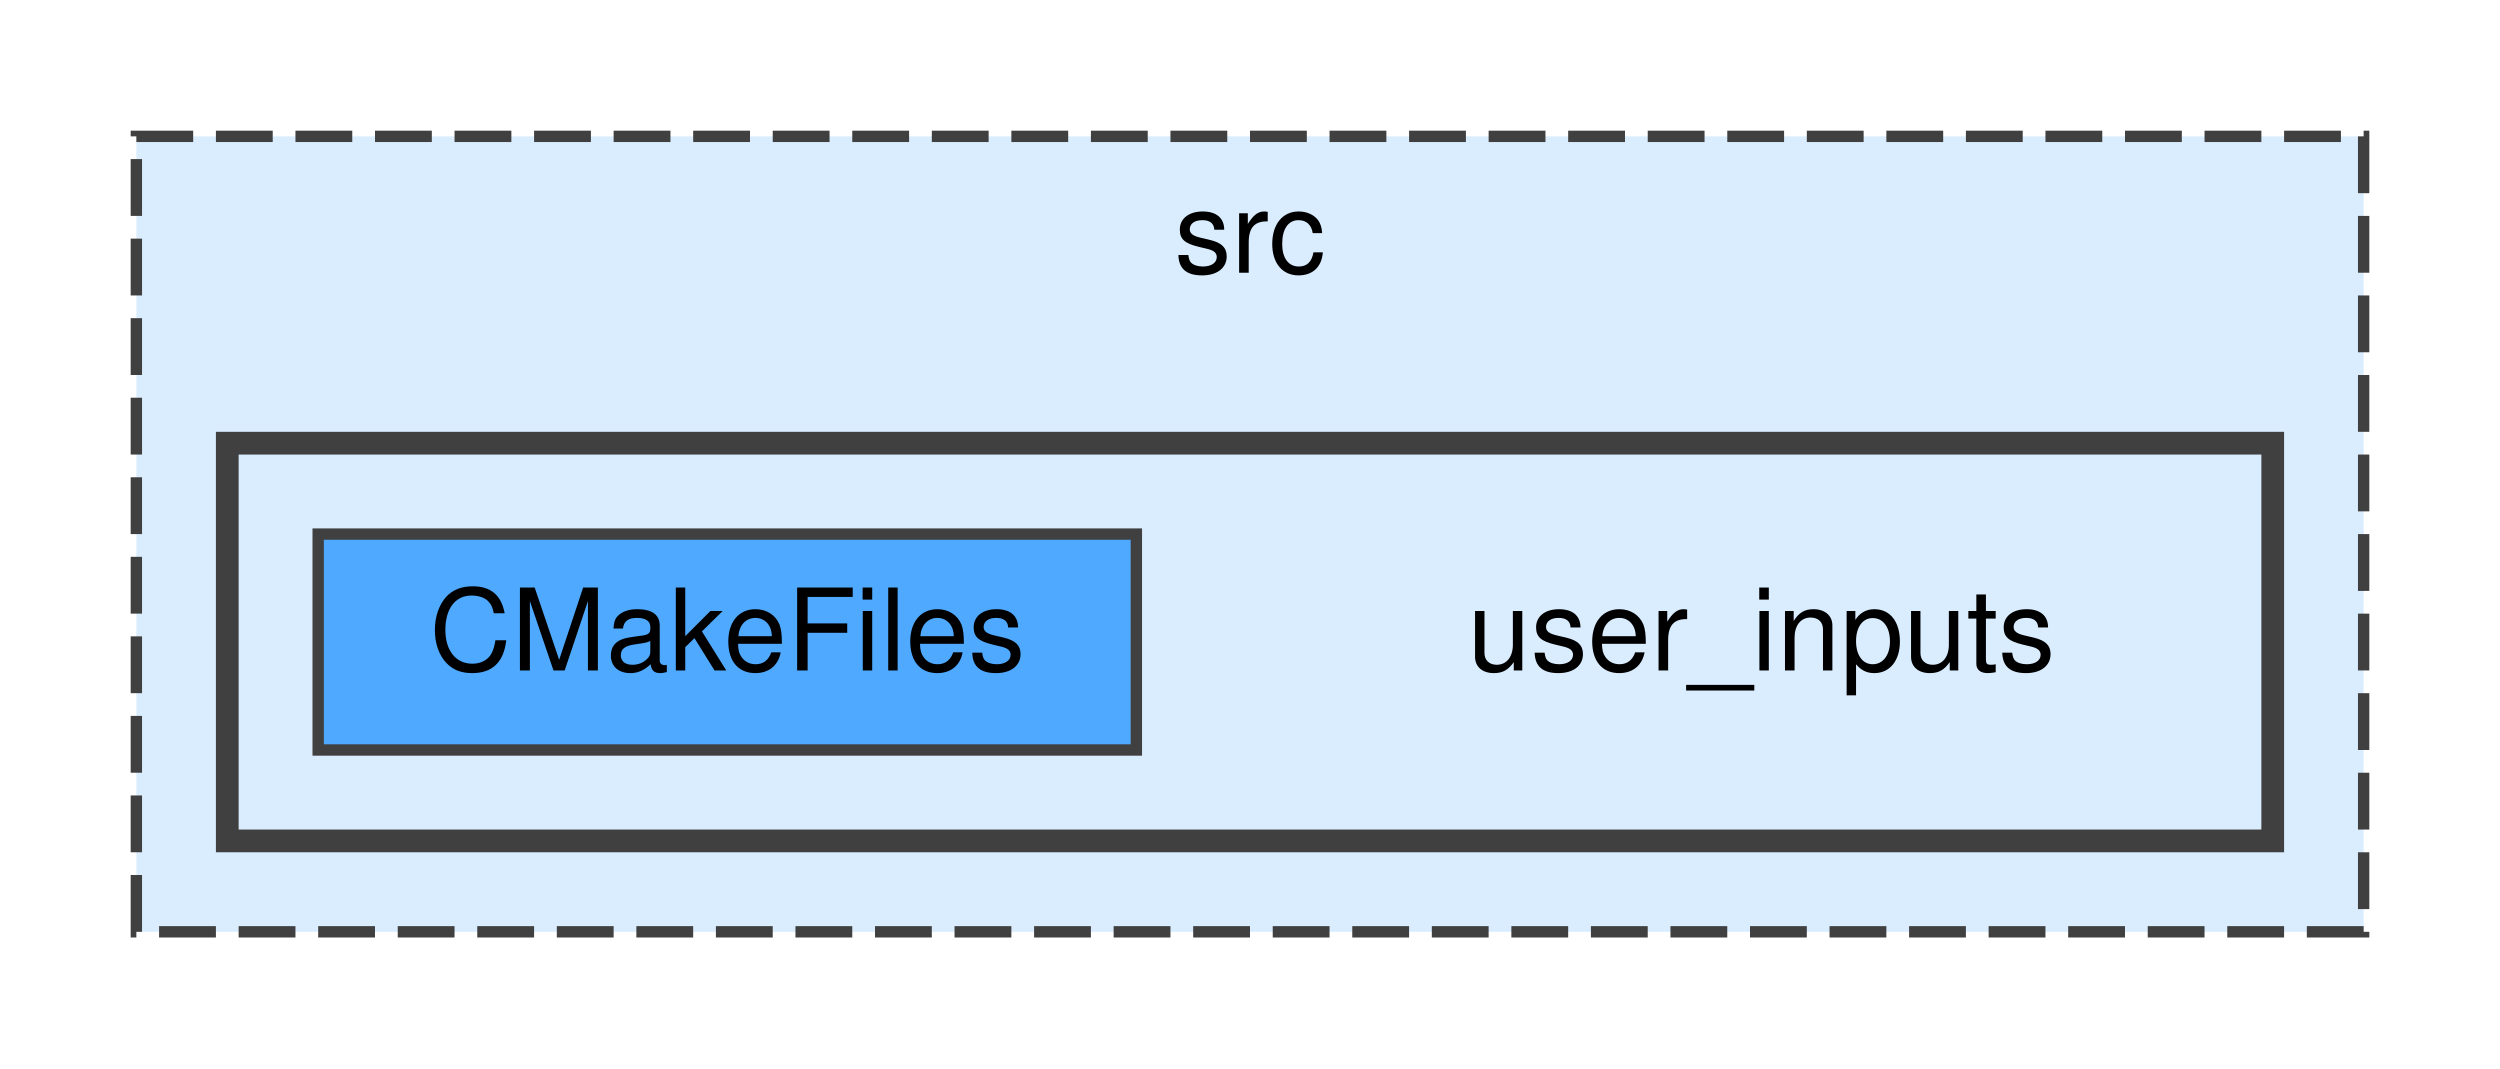
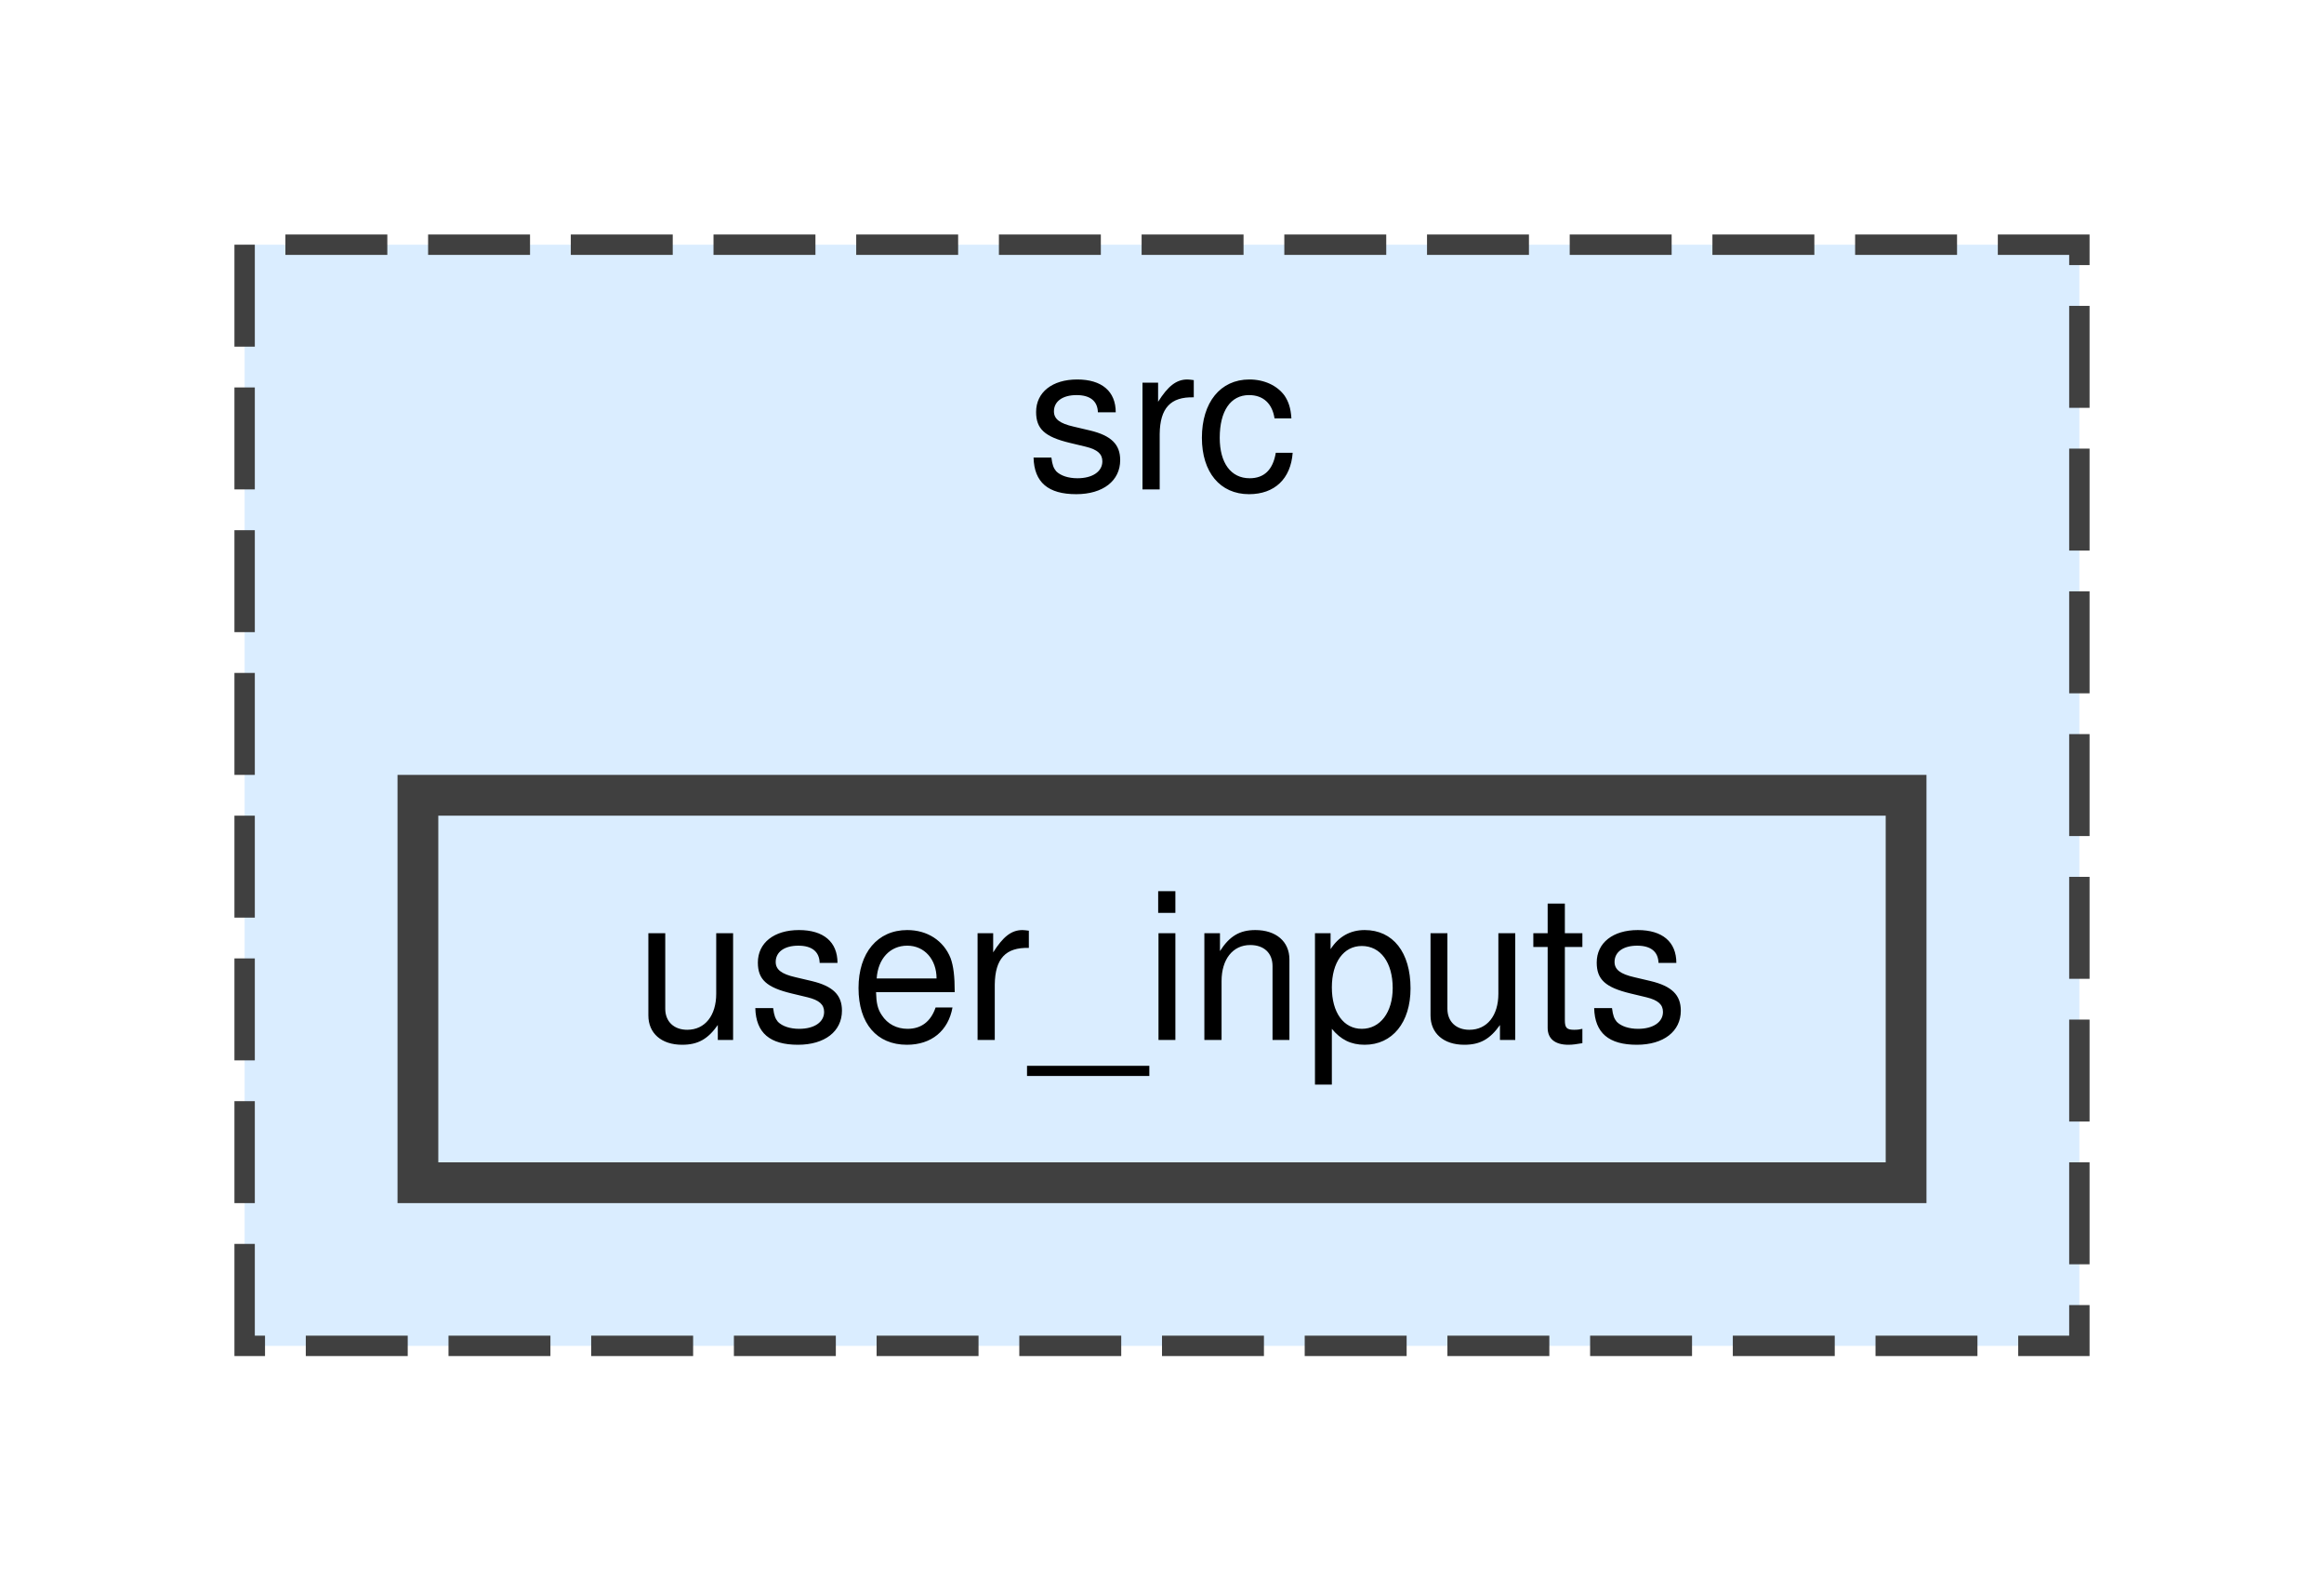
- <svg xmlns="http://www.w3.org/2000/svg" xmlns:xlink="http://www.w3.org/1999/xlink" width="220pt" height="94pt" viewBox="0.00 0.00 220.00 94.00">
-   <g id="graph0" class="graph" transform="scale(1 1) rotate(0) translate(4 90)">
+ <svg xmlns="http://www.w3.org/2000/svg" xmlns:xlink="http://www.w3.org/1999/xlink" width="114pt" height="78pt" viewBox="0.00 0.00 114.00 78.00">
+   <g id="graph0" class="graph" transform="scale(1 1) rotate(0) translate(4 74)">
    <g id="clust1" class="cluster">
      <g id="a_clust1">
        <a xlink:href="dir_68267d1309a1af8e8297ef4c3efbcdba.html" target="_top" xlink:title="src">
-           <polygon fill="#daedff" stroke="#404040" stroke-dasharray="5,2" points="8,-8 8,-78 204,-78 204,-8 8,-8" />
-           <text text-anchor="middle" x="106" y="-66" font-family="Helvetica,sans-Serif" font-size="10.00">src</text>
-         </a>
-       </g>
-     </g>
-     <g id="clust2" class="cluster">
-       <g id="a_clust2">
-         <a xlink:href="dir_3ae96976a4e92a3295ef8ec10c14aeb9.html" target="_top">
-           <polygon fill="#daedff" stroke="#404040" stroke-width="2" points="16,-16 16,-51 196,-51 196,-16 16,-16" />
+           <polygon fill="#daedff" stroke="#404040" stroke-dasharray="5,2" points="8,-8 8,-62 98,-62 98,-8 8,-8" />
+           <text text-anchor="middle" x="53" y="-50" font-family="Helvetica,sans-Serif" font-size="10.00">src</text>
        </a>
      </g>
    </g>
    <g id="node1" class="node">
-       <text text-anchor="middle" x="151" y="-31" font-family="Helvetica,sans-Serif" font-size="10.00">user_inputs</text>
-     </g>
-     <g id="node2" class="node">
-       <g id="a_node2">
-         <a xlink:href="dir_c90f60200adfc4497dd428fd685523a6.html" target="_top" xlink:title="CMakeFiles">
-           <polygon fill="#4ea9ff" stroke="#404040" points="96,-43 24,-43 24,-24 96,-24 96,-43" />
-           <text text-anchor="middle" x="60" y="-31" font-family="Helvetica,sans-Serif" font-size="10.00">CMakeFiles</text>
+       <g id="a_node1">
+         <a xlink:href="dir_3ae96976a4e92a3295ef8ec10c14aeb9.html" target="_top" xlink:title="user_inputs">
+           <polygon fill="#daedff" stroke="#404040" stroke-width="2" points="89.5,-35 16.5,-35 16.5,-16 89.5,-16 89.5,-35" />
+           <text text-anchor="middle" x="53" y="-23" font-family="Helvetica,sans-Serif" font-size="10.00">user_inputs</text>
        </a>
      </g>
    </g>
  </g>
</svg>
